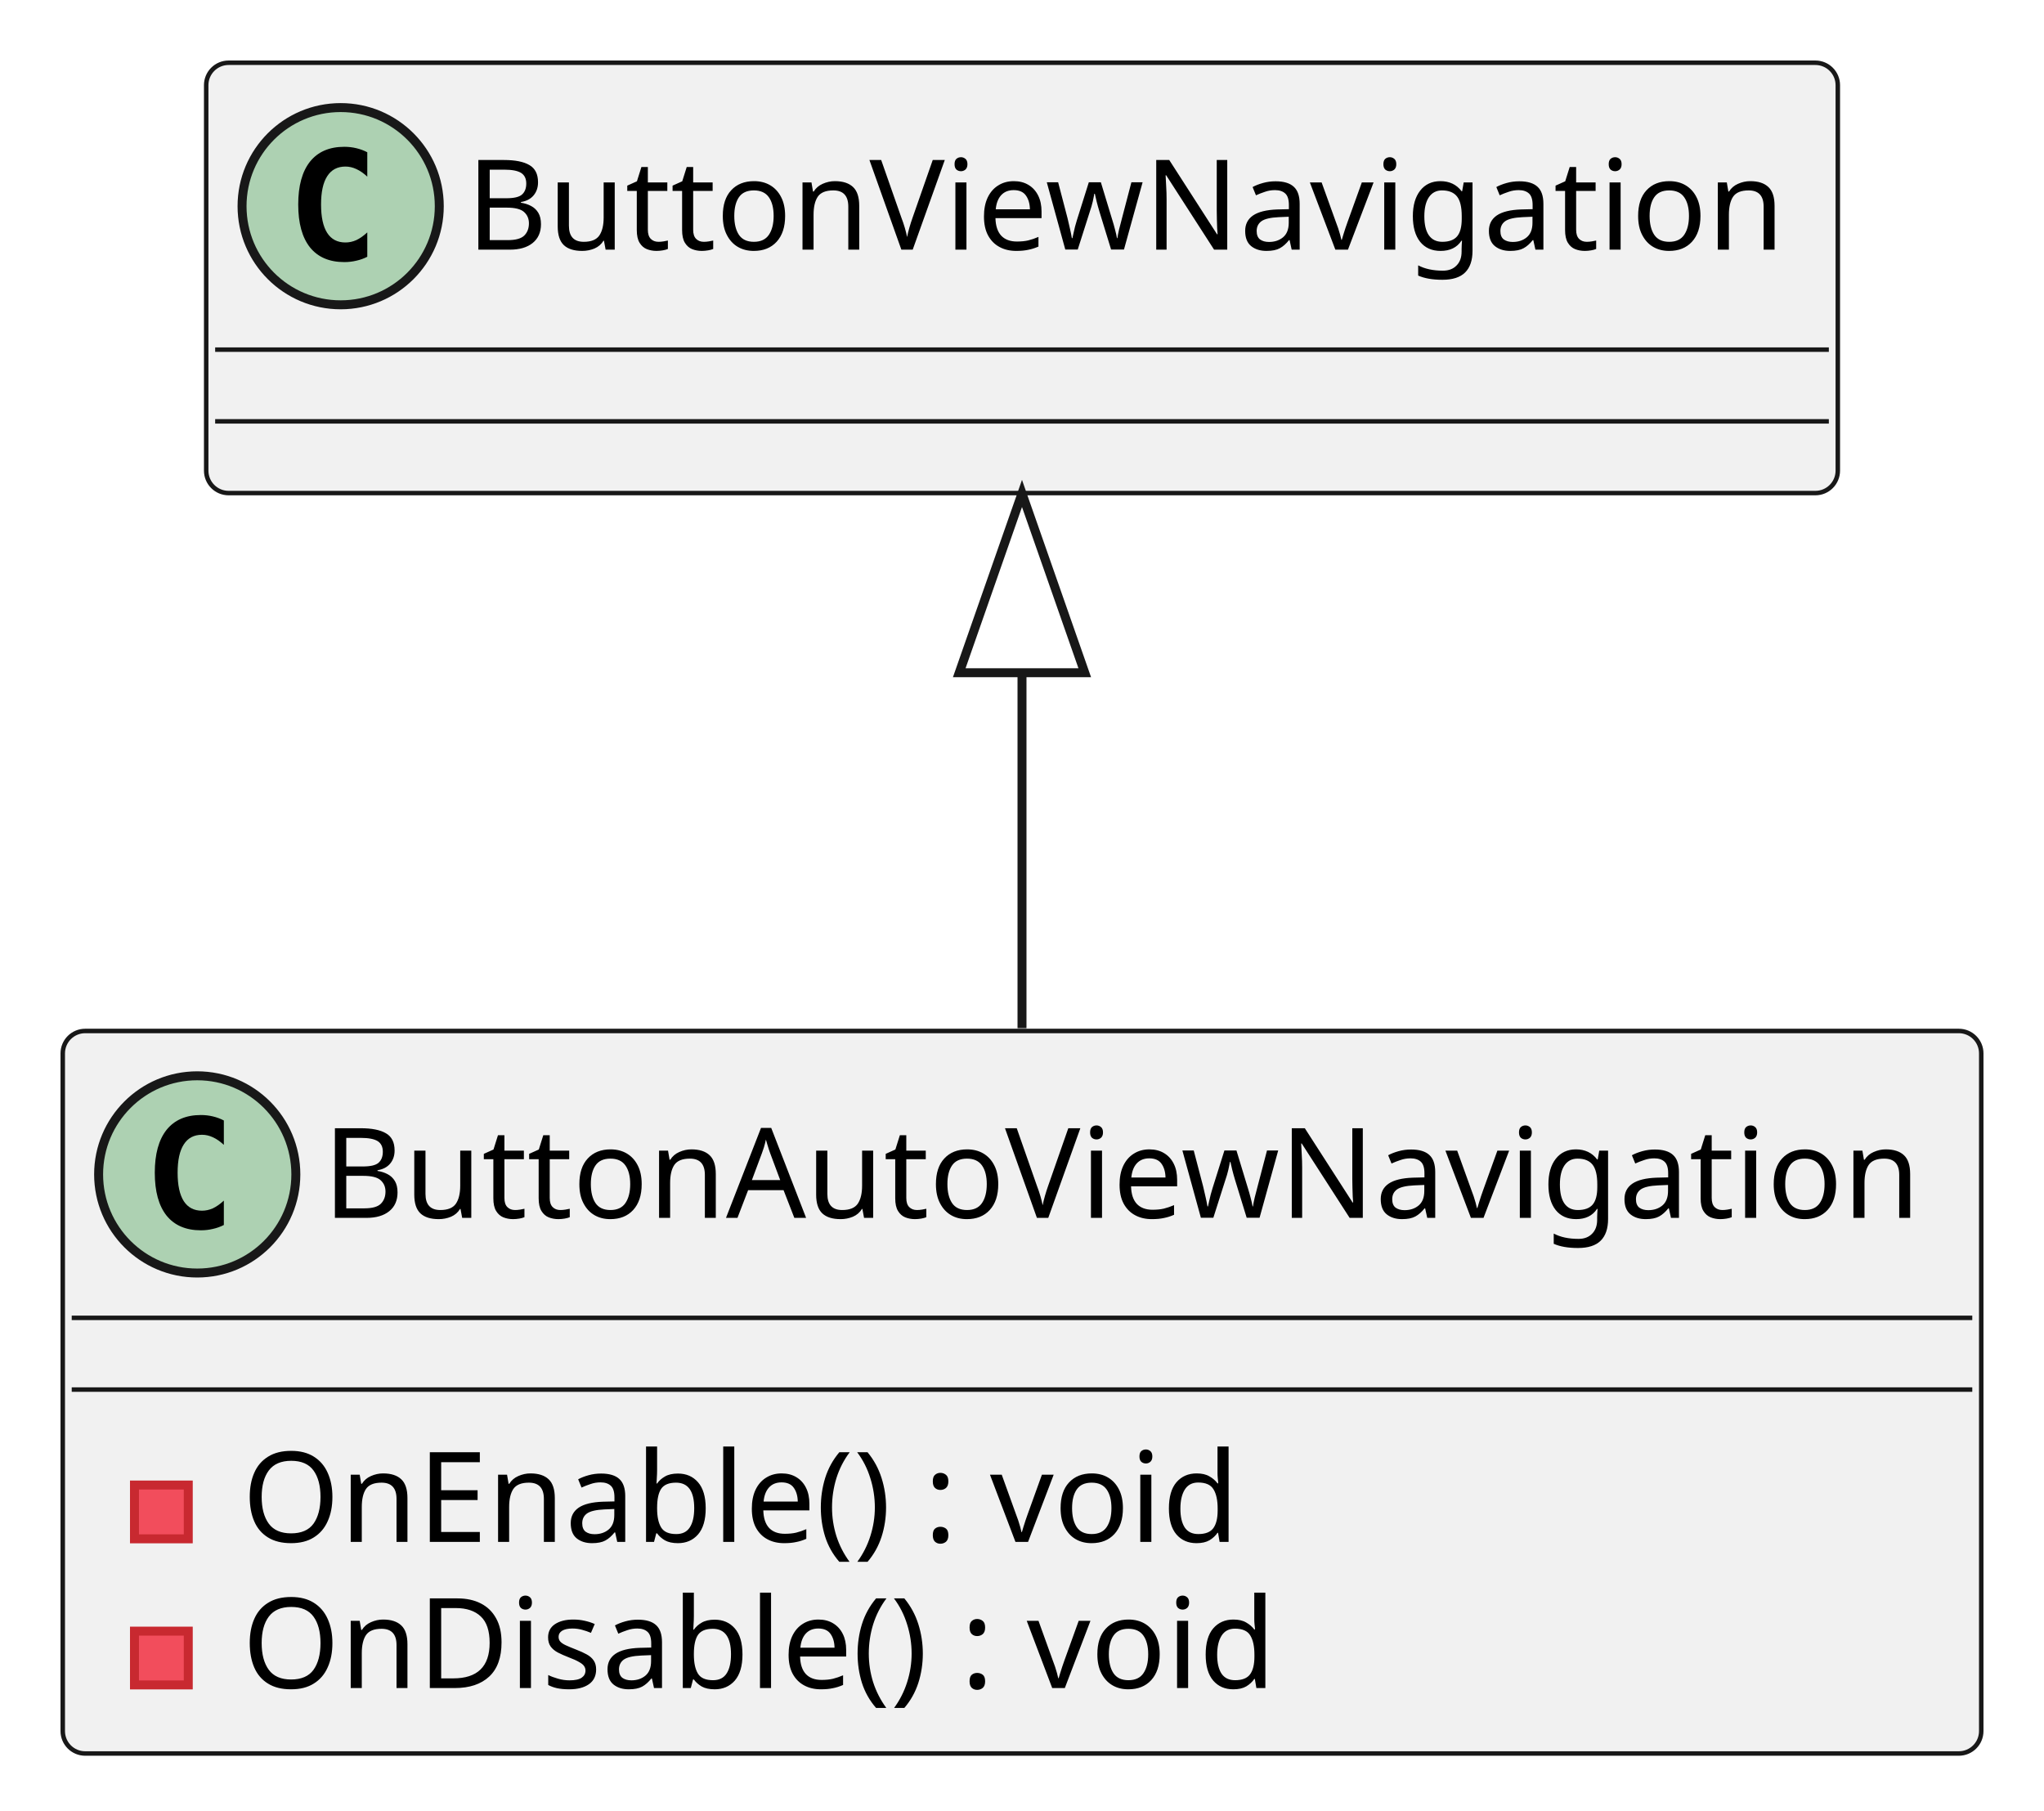
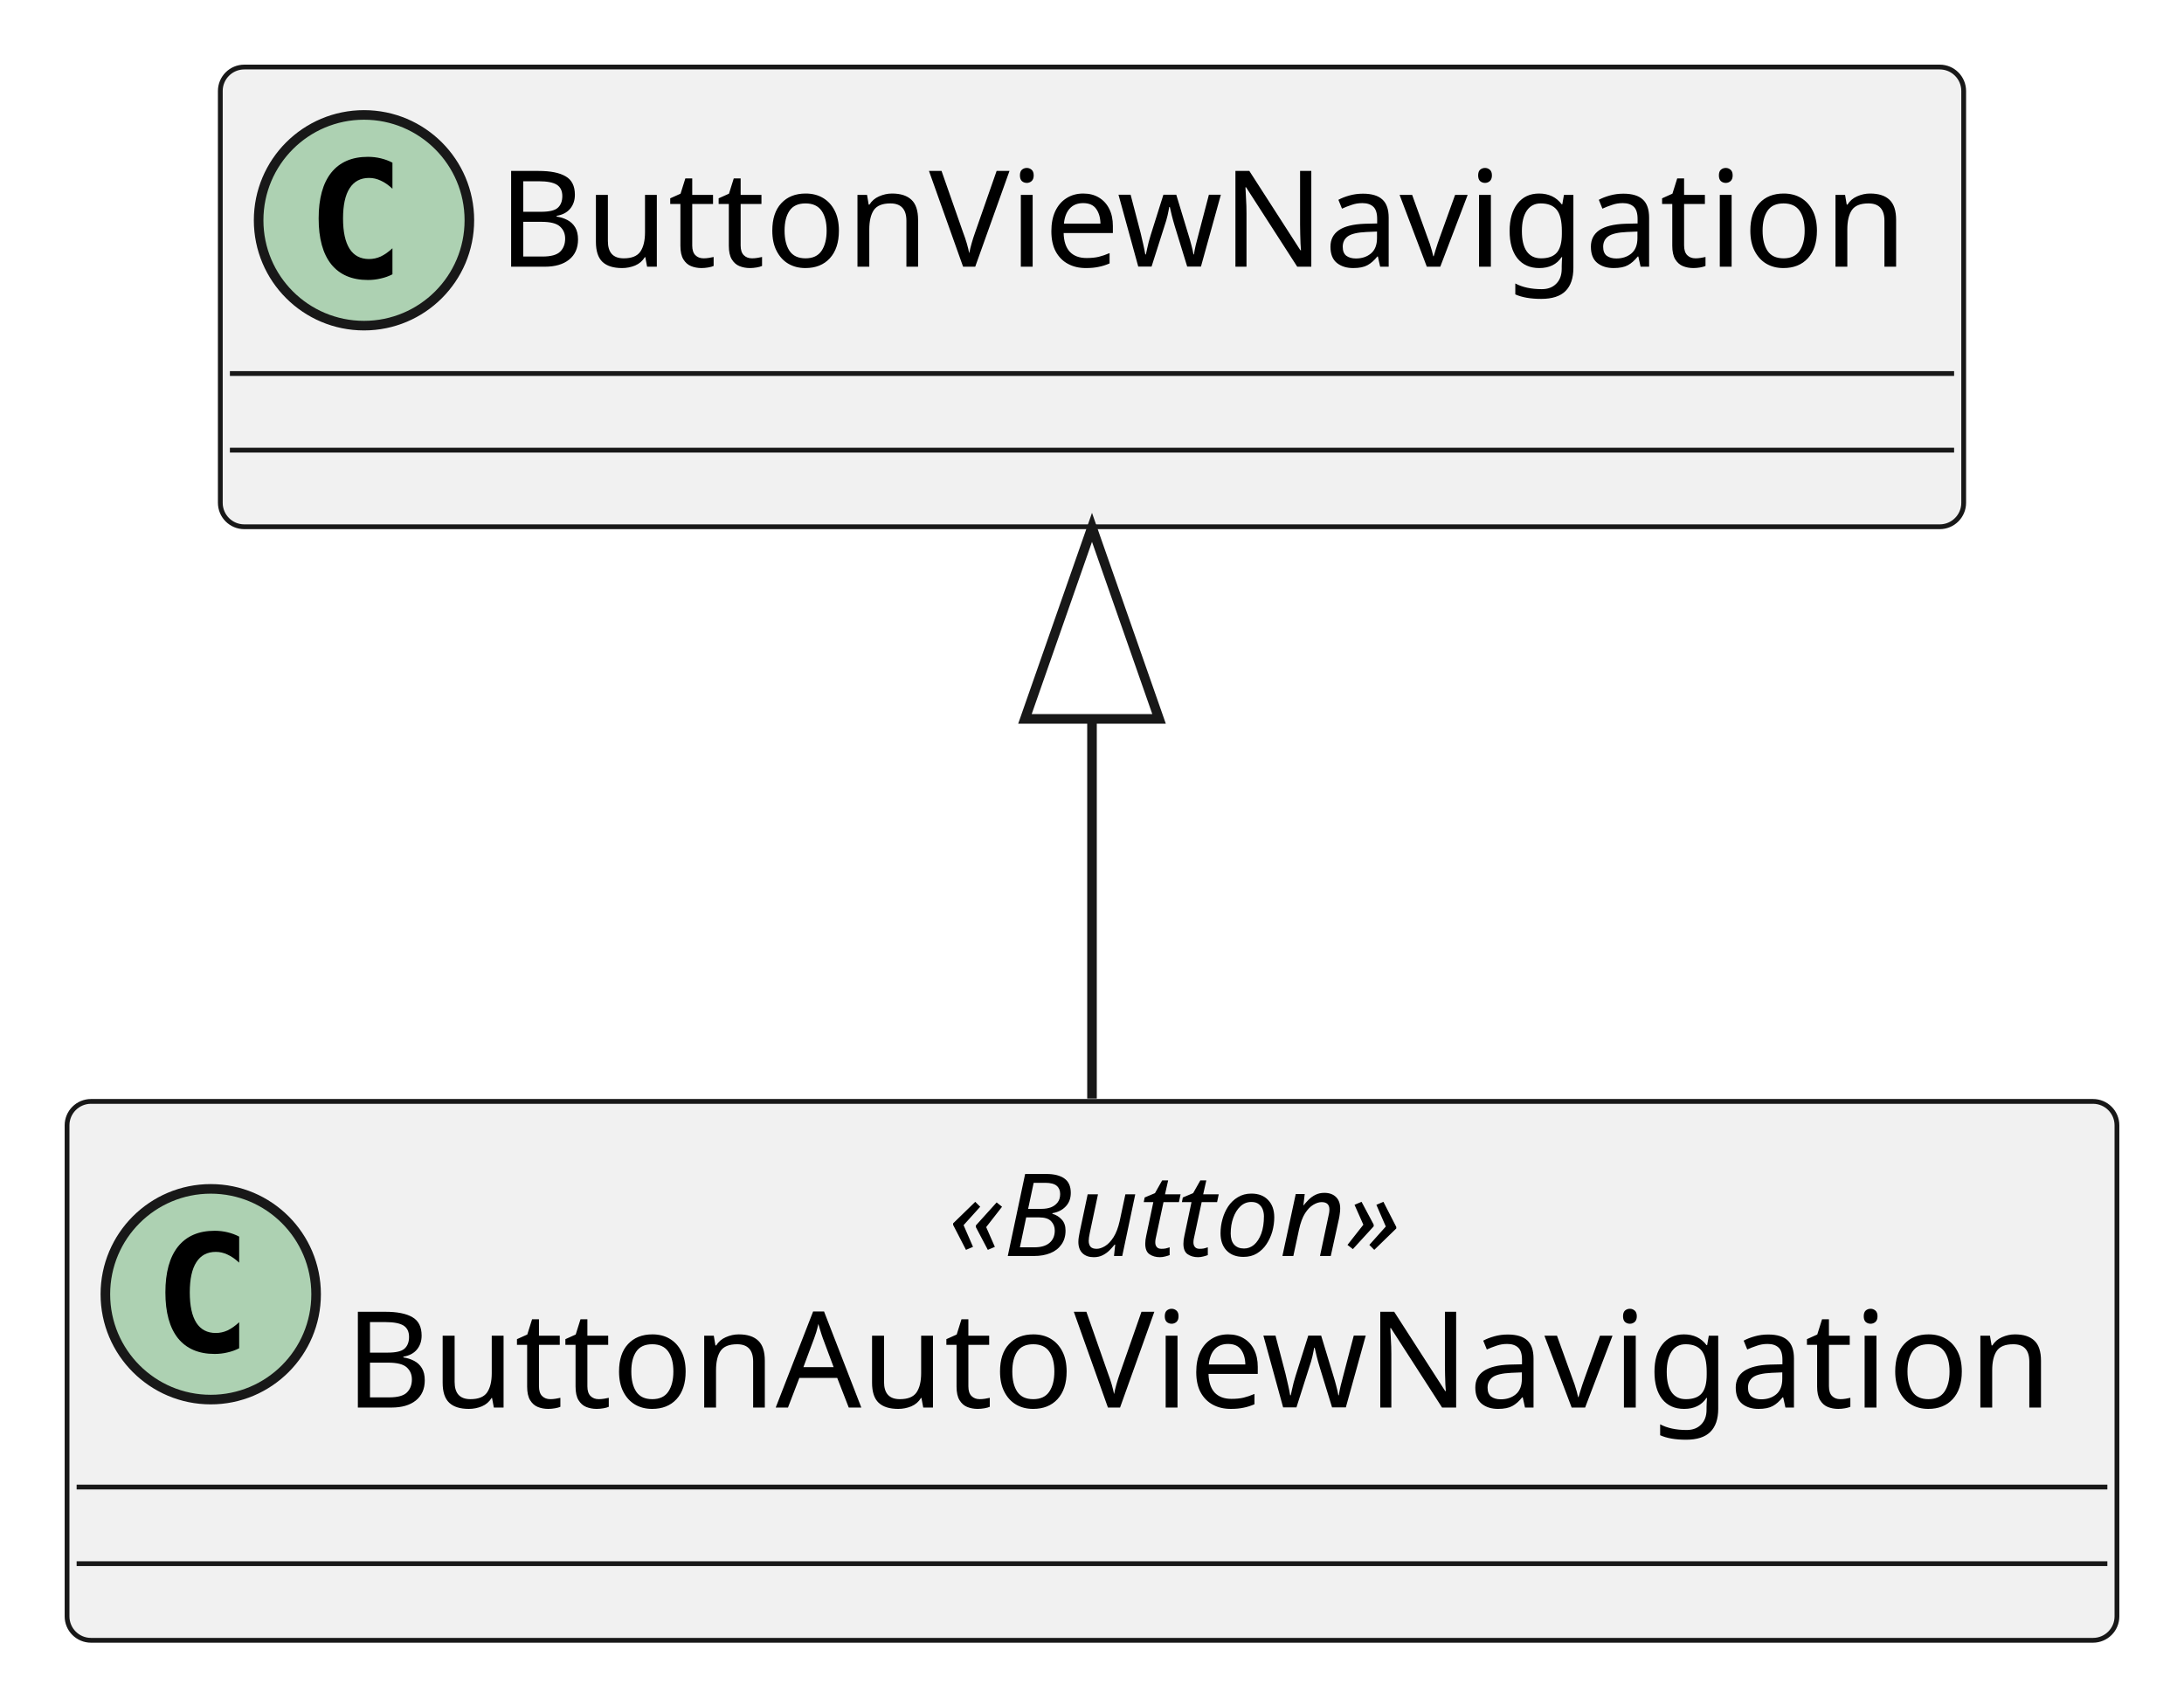
- <svg xmlns="http://www.w3.org/2000/svg" contentStyleType="text/css" height="202px" preserveAspectRatio="none" style="width:228px;height:202px;background:#FFFFFF;" version="1.1" viewBox="0 0 228 202" width="228px" zoomAndPan="magnify">
+ <svg xmlns="http://www.w3.org/2000/svg" contentStyleType="text/css" height="178px" preserveAspectRatio="none" style="width:228px;height:178px;background:#FFFFFF;" version="1.1" viewBox="0 0 228 178" width="228px" zoomAndPan="magnify">
  <defs />
  <g>
    <g id="elem_ButtonAutoViewNavigation">
-       <rect codeLine="1" fill="#F1F1F1" height="80.594" id="ButtonAutoViewNavigation" rx="2.5" ry="2.5" style="stroke:#181818;stroke-width:0.5;" width="214" x="7" y="115" />
-       <ellipse cx="22" cy="131" fill="#ADD1B2" rx="11" ry="11" style="stroke:#181818;stroke-width:1.0;" />
-       <path d="M24.969,136.641 Q24.391,136.938 23.75,137.078 Q23.109,137.234 22.406,137.234 Q19.906,137.234 18.578,135.594 Q17.266,133.938 17.266,130.812 Q17.266,127.688 18.578,126.031 Q19.906,124.375 22.406,124.375 Q23.109,124.375 23.75,124.531 Q24.406,124.688 24.969,124.984 L24.969,127.703 Q24.344,127.125 23.75,126.859 Q23.156,126.578 22.531,126.578 Q21.188,126.578 20.5,127.656 Q19.812,128.719 19.812,130.812 Q19.812,132.906 20.5,133.984 Q21.188,135.047 22.531,135.047 Q23.156,135.047 23.75,134.781 Q24.344,134.5 24.969,133.922 L24.969,136.641 Z " fill="#000000" />
-       <text fill="#000000" font-family="sans-serif" font-size="14" lengthAdjust="spacing" textLength="182" x="36" y="135.847">ButtonAutoViewNavigation</text>
-       <line style="stroke:#181818;stroke-width:0.5;" x1="8" x2="220" y1="147" y2="147" />
-       <line style="stroke:#181818;stroke-width:0.5;" x1="8" x2="220" y1="155" y2="155" />
-       <rect fill="#F24D5C" height="6" style="stroke:#C82930;stroke-width:1.0;" width="6" x="15" y="165.648" />
-       <text fill="#000000" font-family="sans-serif" font-size="14" lengthAdjust="spacing" textLength="118" x="27" y="171.995">OnEnable() : void</text>
-       <rect fill="#F24D5C" height="6" style="stroke:#C82930;stroke-width:1.0;" width="6" x="15" y="181.945" />
-       <text fill="#000000" font-family="sans-serif" font-size="14" lengthAdjust="spacing" textLength="122" x="27" y="188.292">OnDisable() : void</text>
+       <rect codeLine="1" fill="#F1F1F1" height="56.266" id="ButtonAutoViewNavigation" rx="2.5" ry="2.5" style="stroke:#181818;stroke-width:0.5;" width="214" x="7" y="115" />
+       <ellipse cx="22" cy="135.133" fill="#ADD1B2" rx="11" ry="11" style="stroke:#181818;stroke-width:1.0;" />
+       <path d="M24.969,140.773 Q24.391,141.07 23.75,141.211 Q23.109,141.367 22.406,141.367 Q19.906,141.367 18.578,139.727 Q17.266,138.07 17.266,134.945 Q17.266,131.82 18.578,130.164 Q19.906,128.508 22.406,128.508 Q23.109,128.508 23.75,128.664 Q24.406,128.82 24.969,129.117 L24.969,131.836 Q24.344,131.258 23.75,130.992 Q23.156,130.711 22.531,130.711 Q21.188,130.711 20.5,131.789 Q19.812,132.852 19.812,134.945 Q19.812,137.039 20.5,138.117 Q21.188,139.18 22.531,139.18 Q23.156,139.18 23.75,138.914 Q24.344,138.633 24.969,138.055 L24.969,140.773 Z " fill="#000000" />
+       <text fill="#000000" font-family="sans-serif" font-size="12" font-style="italic" lengthAdjust="spacing" textLength="56" x="99" y="131.139">«Button»</text>
+       <text fill="#000000" font-family="sans-serif" font-size="14" lengthAdjust="spacing" textLength="182" x="36" y="146.964">ButtonAutoViewNavigation</text>
+       <line style="stroke:#181818;stroke-width:0.5;" x1="8" x2="220" y1="155.266" y2="155.266" />
+       <line style="stroke:#181818;stroke-width:0.5;" x1="8" x2="220" y1="163.266" y2="163.266" />
    </g>
    <g id="elem_ButtonViewNavigation">
      <rect fill="#F1F1F1" height="48" id="ButtonViewNavigation" rx="2.5" ry="2.5" style="stroke:#181818;stroke-width:0.5;" width="182" x="23" y="7" />
      <ellipse cx="38" cy="23" fill="#ADD1B2" rx="11" ry="11" style="stroke:#181818;stroke-width:1.0;" />
      <path d="M40.969,28.641 Q40.391,28.938 39.75,29.078 Q39.109,29.234 38.406,29.234 Q35.906,29.234 34.578,27.594 Q33.266,25.938 33.266,22.812 Q33.266,19.688 34.578,18.031 Q35.906,16.375 38.406,16.375 Q39.109,16.375 39.75,16.531 Q40.406,16.688 40.969,16.984 L40.969,19.703 Q40.344,19.125 39.75,18.859 Q39.156,18.578 38.531,18.578 Q37.188,18.578 36.5,19.656 Q35.812,20.719 35.812,22.812 Q35.812,24.906 36.5,25.984 Q37.188,27.047 38.531,27.047 Q39.156,27.047 39.75,26.781 Q40.344,26.5 40.969,25.922 L40.969,28.641 Z " fill="#000000" />
      <text fill="#000000" font-family="sans-serif" font-size="14" lengthAdjust="spacing" textLength="150" x="52" y="27.847">ButtonViewNavigation</text>
      <line style="stroke:#181818;stroke-width:0.5;" x1="24" x2="204" y1="39" y2="39" />
      <line style="stroke:#181818;stroke-width:0.5;" x1="24" x2="204" y1="47" y2="47" />
    </g>
    <g id="link_ButtonViewNavigation_ButtonAutoViewNavigation">
-       <path codeLine="5" d="M114,75.14 C114,88 114,102.04 114,114.69 " fill="none" id="ButtonViewNavigation-backto-ButtonAutoViewNavigation" style="stroke:#181818;stroke-width:1.0;" />
-       <polygon fill="none" points="107,75.04,114,55.04,121,75.04,107,75.04" style="stroke:#181818;stroke-width:1.0;" />
+       <path codeLine="3" d="M114,75.29 C114,88.57 114,102.8 114,114.7 " fill="none" id="ButtonViewNavigation-backto-ButtonAutoViewNavigation" style="stroke:#181818;stroke-width:1.0;" />
+       <polygon fill="none" points="107,75.06,114,55.06,121,75.06,107,75.06" style="stroke:#181818;stroke-width:1.0;" />
    </g>
  </g>
</svg>
